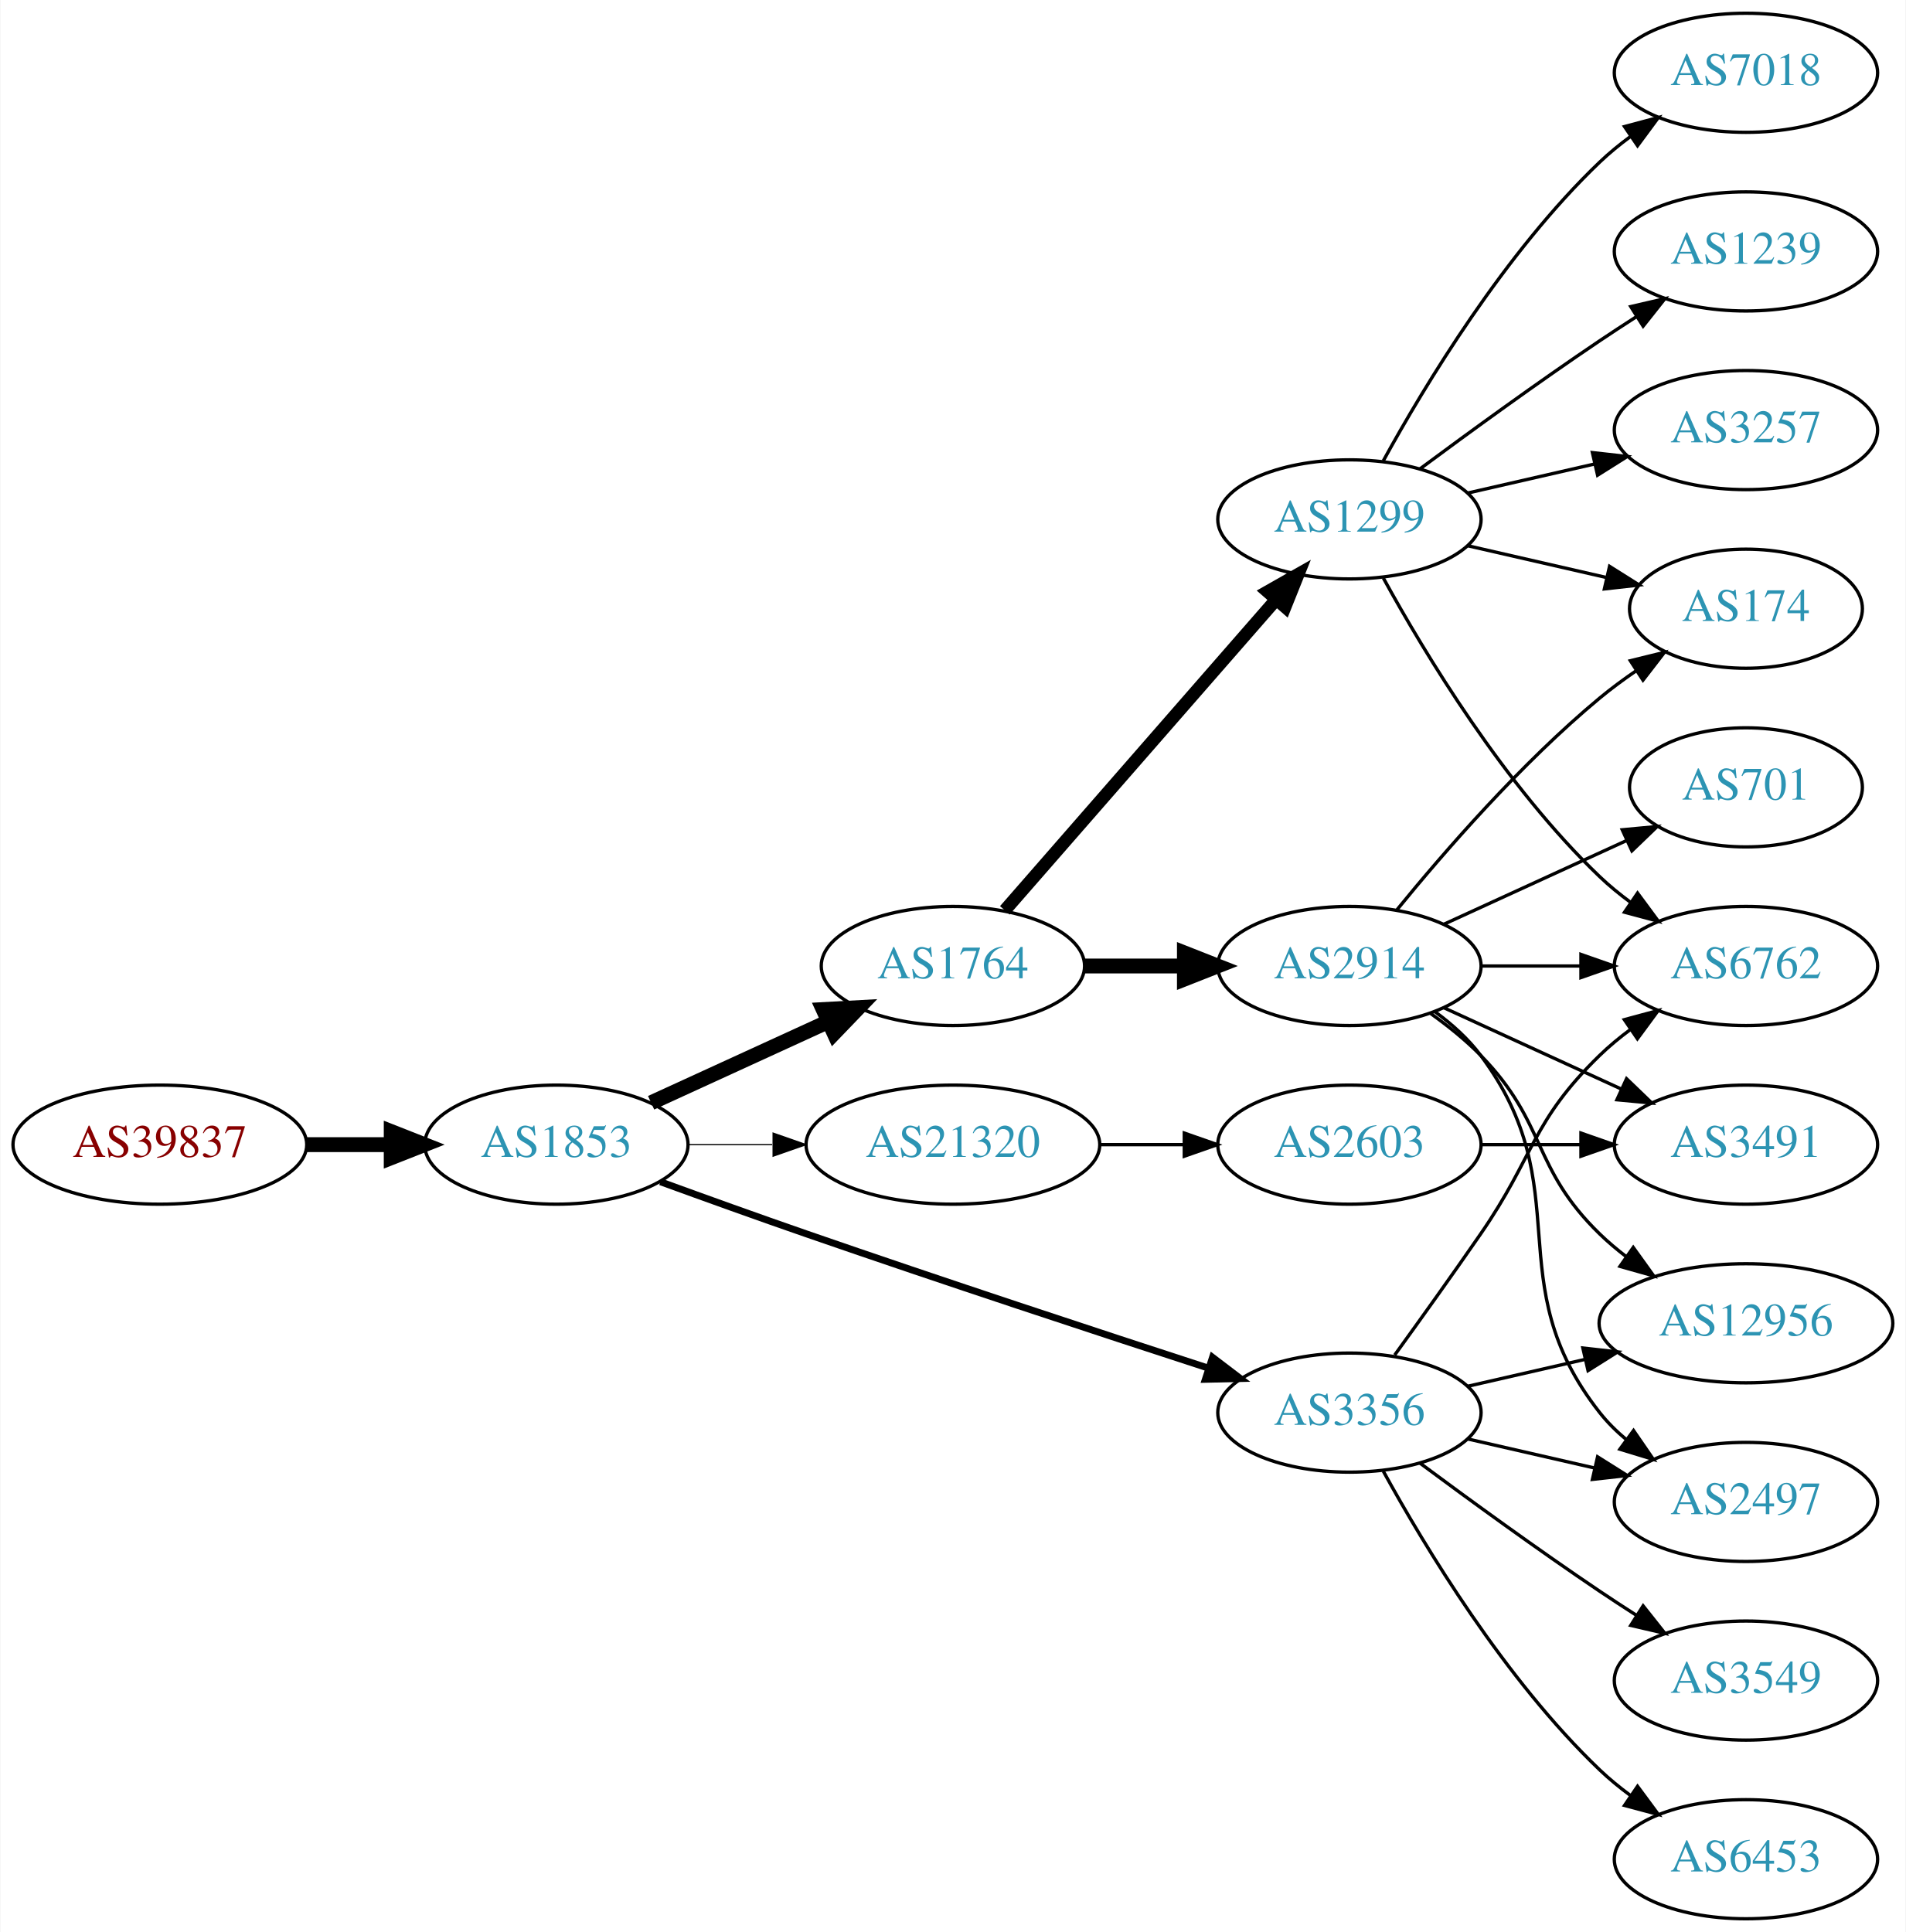
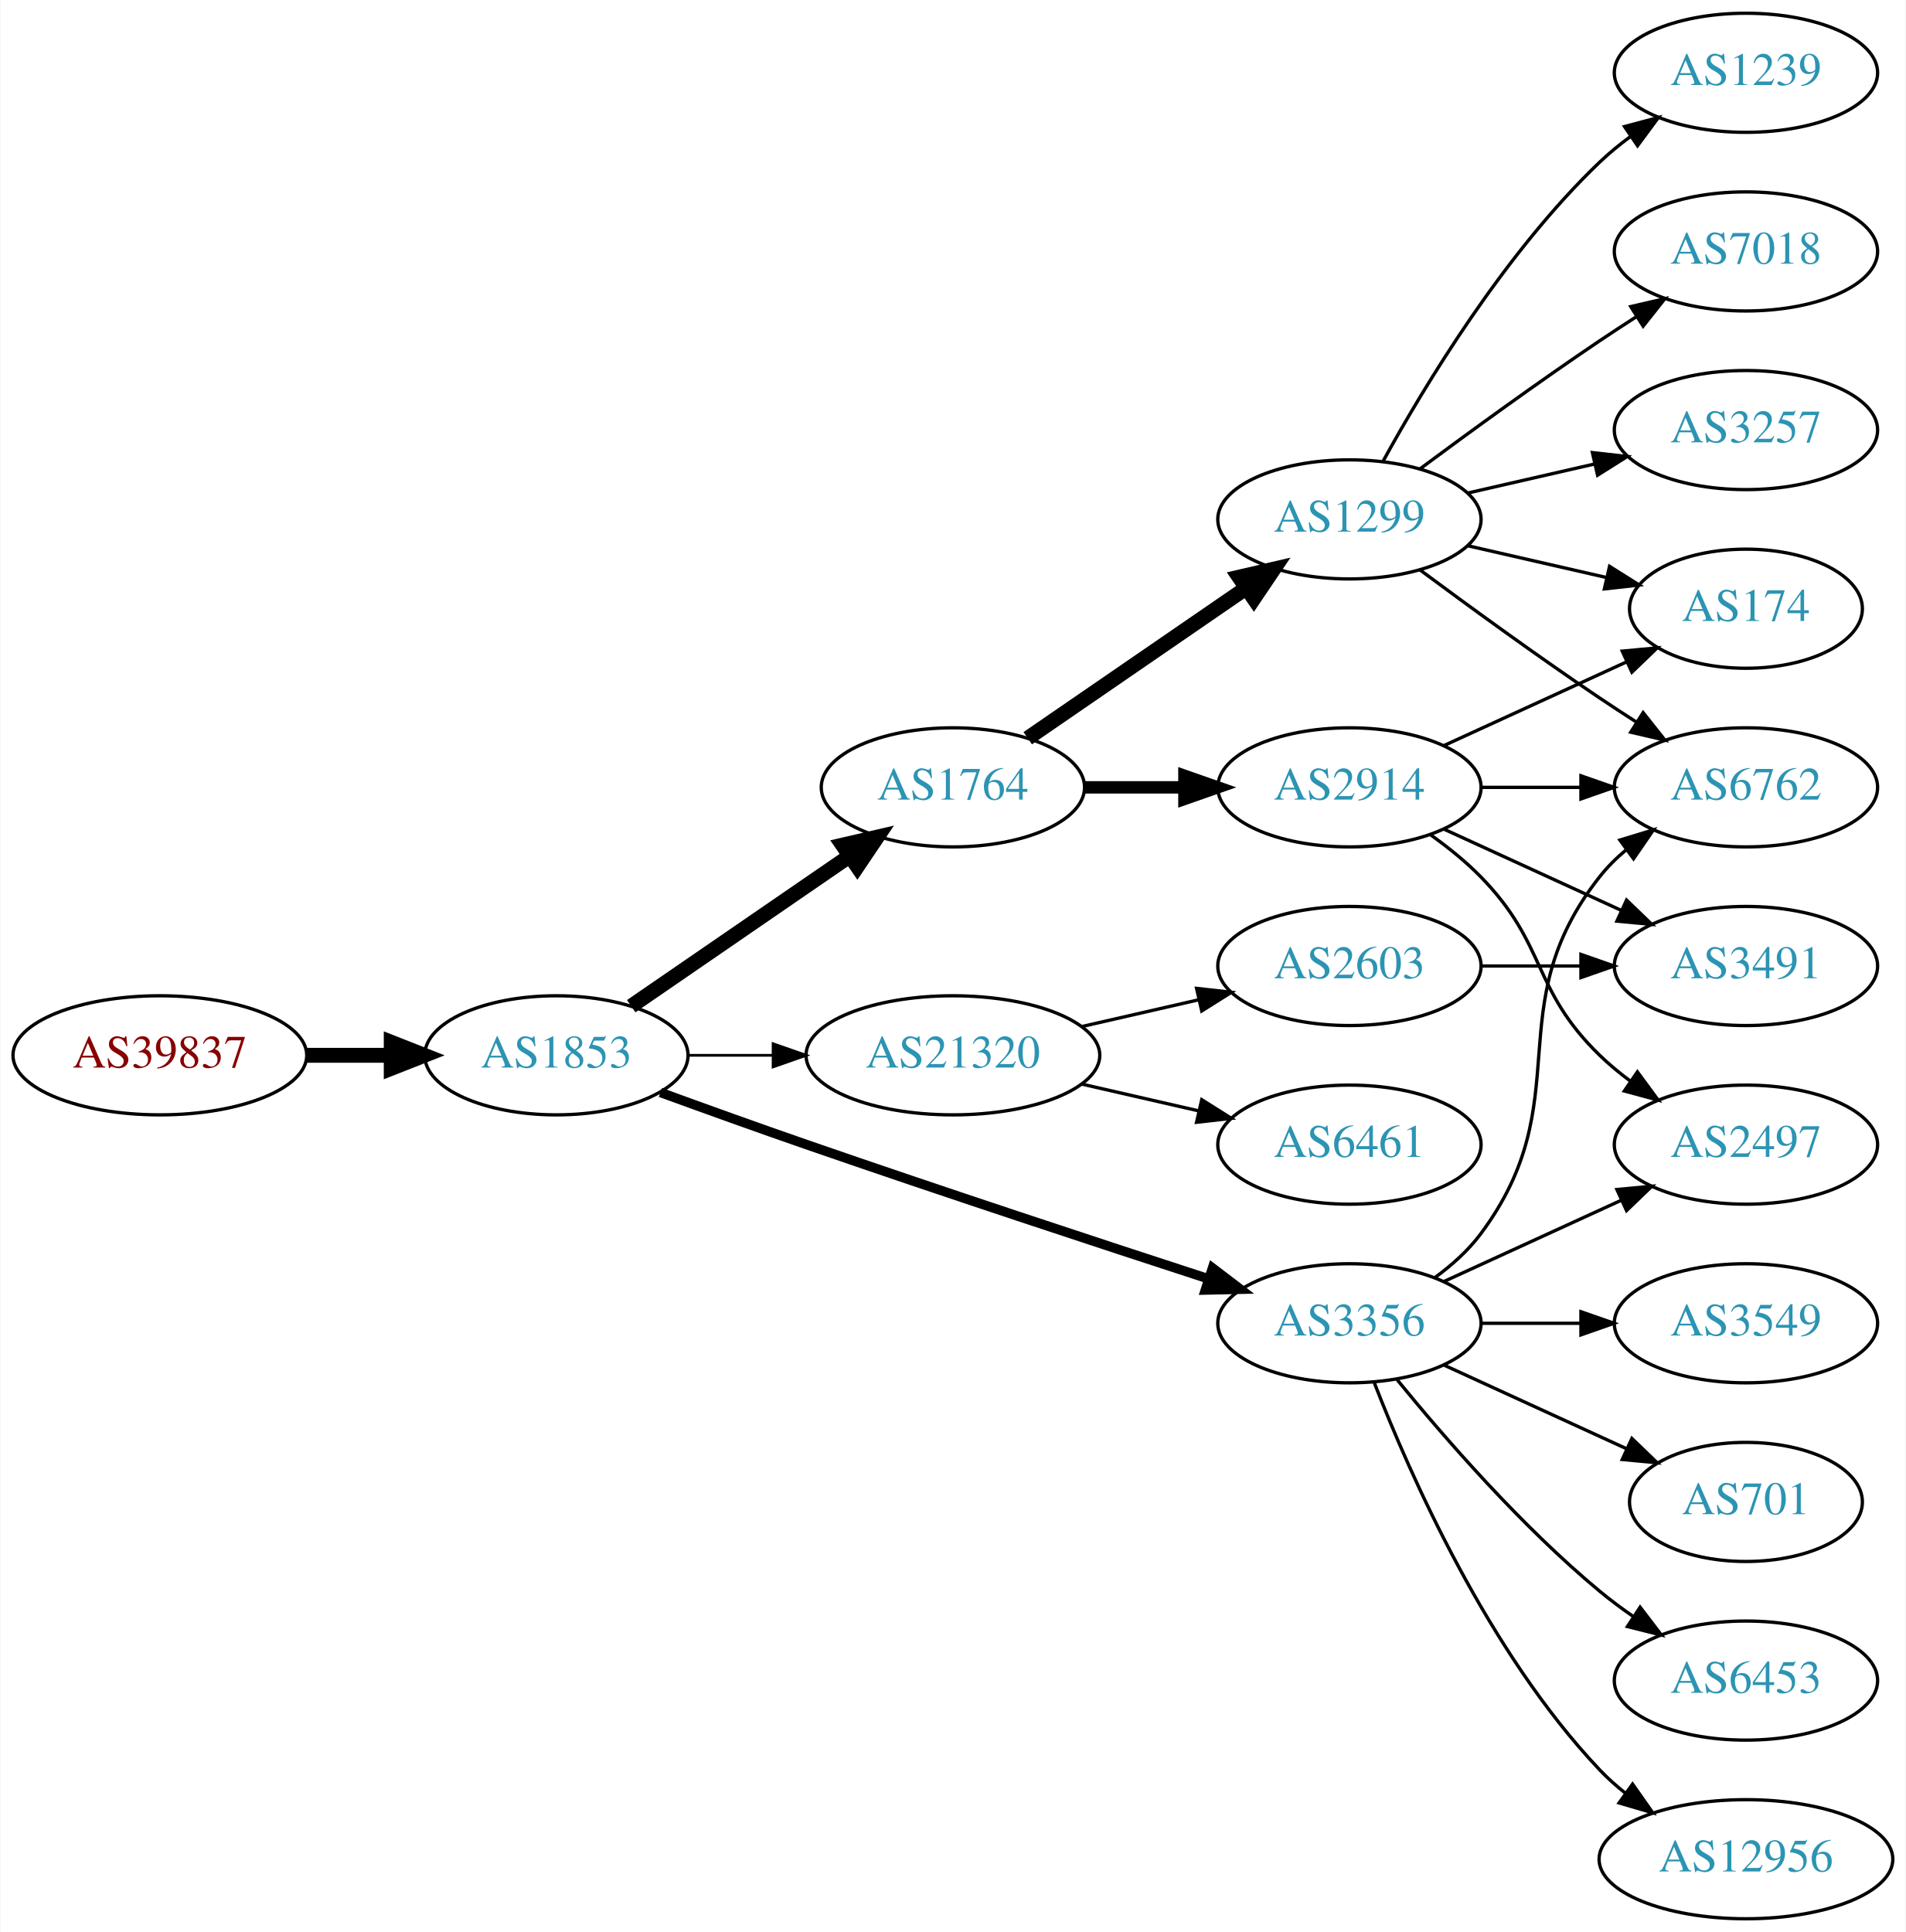
<svg xmlns="http://www.w3.org/2000/svg" xmlns:xlink="http://www.w3.org/1999/xlink" width="576pt" height="584pt" viewBox="0.00 0.00 575.76 584.00">
  <g id="graph0" class="graph" transform="scale(1 1) rotate(0) translate(4 580)">
    <polygon fill="white" stroke="none" points="-4,4 -4,-580 571.762,-580 571.762,4 -4,4" />
    <g id="node1" class="node">
      <g id="a_node1">
        <a xlink:href="/asn/39837" xlink:title="AS39837 ~ MUR [AT]">
-           <ellipse fill="#ffffff" stroke="black" cx="44.196" cy="-234" rx="44.393" ry="18" />
-           <text text-anchor="middle" x="44.196" y="-230.3" font-family="Times,serif" font-size="14.00" fill="#880000">AS39837</text>
+           <ellipse fill="#ffffff" stroke="black" cx="44.196" cy="-261" rx="44.393" ry="18" />
+           <text text-anchor="middle" x="44.196" y="-257.3" font-family="Times,serif" font-size="14.00" fill="#880000">AS39837</text>
        </a>
      </g>
    </g>
    <g id="node2" class="node">
      <g id="a_node2">
        <a xlink:href="/asn/1853" xlink:title="AS1853 ~ ACOnet Backbone [AT]">
-           <ellipse fill="#ffffff" stroke="black" cx="164.039" cy="-234" rx="39.794" ry="18" />
-           <text text-anchor="middle" x="164.039" y="-230.3" font-family="Times,serif" font-size="14.00" fill="#2c94b3">AS1853</text>
+           <ellipse fill="#ffffff" stroke="black" cx="164.039" cy="-261" rx="39.794" ry="18" />
+           <text text-anchor="middle" x="164.039" y="-257.3" font-family="Times,serif" font-size="14.00" fill="#2c94b3">AS1853</text>
        </a>
      </g>
    </g>
    <g id="edge1" class="edge">
-       <path fill="none" stroke="black" stroke-width="4.5" d="M88.407,-234C96.72,-234 105.482,-234 113.965,-234" />
-       <polygon fill="black" stroke="black" stroke-width="4.5" points="114.123,-237.938 124.123,-234 114.123,-230.063 114.123,-237.938" />
+       <path fill="none" stroke="black" stroke-width="4.5" d="M88.407,-261C96.72,-261 105.482,-261 113.965,-261" />
+       <polygon fill="black" stroke="black" stroke-width="4.5" points="114.123,-264.938 124.123,-261 114.123,-257.063 114.123,-264.938" />
    </g>
    <g id="node3" class="node">
      <g id="a_node3">
        <a xlink:href="/asn/1764" xlink:title="AS1764 ~ NEXTLAYER-AS [AT]">
-           <ellipse fill="#ffffff" stroke="black" cx="283.881" cy="-288" rx="39.794" ry="18" />
-           <text text-anchor="middle" x="283.881" y="-284.3" font-family="Times,serif" font-size="14.00" fill="#2c94b3">AS1764</text>
+           <ellipse fill="#ffffff" stroke="black" cx="283.881" cy="-342" rx="39.794" ry="18" />
+           <text text-anchor="middle" x="283.881" y="-338.3" font-family="Times,serif" font-size="14.00" fill="#2c94b3">AS1764</text>
        </a>
      </g>
    </g>
    <g id="edge2" class="edge">
-       <path fill="none" stroke="black" stroke-width="4.5" d="M192.667,-246.661C208.624,-253.973 228.895,-263.261 246.178,-271.181" />
-       <polygon fill="black" stroke="black" stroke-width="4.5" points="244.694,-274.832 255.425,-275.419 247.975,-267.673 244.694,-274.832" />
+       <path fill="none" stroke="black" stroke-width="4.5" d="M186.653,-275.857C205.141,-288.565 231.955,-306.995 252.585,-321.175" />
+       <polygon fill="black" stroke="black" stroke-width="4.5" points="250.534,-324.544 261.005,-326.963 254.994,-318.054 250.534,-324.544" />
    </g>
    <g id="node4" class="node">
      <g id="a_node4">
-         <a xlink:href="/asn/21320" xlink:title="AS21320 ~ GEANT Vereniging [EU]">
-           <ellipse fill="#ffffff" stroke="black" cx="283.881" cy="-234" rx="44.393" ry="18" />
-           <text text-anchor="middle" x="283.881" y="-230.3" font-family="Times,serif" font-size="14.00" fill="#2c94b3">AS21320</text>
+         <a xlink:href="/asn/3356" xlink:title="AS3356 ~ Level 3 Parent, LLC [US]">
+           <ellipse fill="#ffffff" stroke="black" cx="403.724" cy="-180" rx="39.794" ry="18" />
+           <text text-anchor="middle" x="403.724" y="-176.3" font-family="Times,serif" font-size="14.00" fill="#2c94b3">AS3356</text>
        </a>
      </g>
    </g>
    <g id="edge3" class="edge">
-       <path fill="none" stroke="black" stroke-width="0.346" d="M203.951,-234C212.054,-234 220.729,-234 229.255,-234" />
-       <polygon fill="black" stroke="black" stroke-width="0.346" points="229.533,-237.5 239.533,-234 229.533,-230.5 229.533,-237.5" />
+       <path fill="none" stroke="black" stroke-width="2.864" d="M195.479,-249.777C208.99,-244.851 225.1,-239.052 239.685,-234 280.794,-219.76 328.005,-204.211 361.008,-193.471" />
+       <polygon fill="black" stroke="black" stroke-width="2.864" points="362.342,-196.717 370.771,-190.299 360.179,-190.06 362.342,-196.717" />
    </g>
    <g id="node5" class="node">
      <g id="a_node5">
-         <a xlink:href="/asn/3356" xlink:title="AS3356 ~ Level 3 Parent, LLC [US]">
-           <ellipse fill="#ffffff" stroke="black" cx="403.724" cy="-153" rx="39.794" ry="18" />
-           <text text-anchor="middle" x="403.724" y="-149.3" font-family="Times,serif" font-size="14.00" fill="#2c94b3">AS3356</text>
+         <a xlink:href="/asn/21320" xlink:title="AS21320 ~ GEANT Vereniging [EU]">
+           <ellipse fill="#ffffff" stroke="black" cx="283.881" cy="-261" rx="44.393" ry="18" />
+           <text text-anchor="middle" x="283.881" y="-257.3" font-family="Times,serif" font-size="14.00" fill="#2c94b3">AS21320</text>
        </a>
      </g>
    </g>
    <g id="edge4" class="edge">
-       <path fill="none" stroke="black" stroke-width="2.077" d="M195.479,-222.777C208.99,-217.851 225.1,-212.052 239.685,-207 280.794,-192.76 328.005,-177.211 361.008,-166.471" />
-       <polygon fill="black" stroke="black" stroke-width="2.077" points="362.342,-169.717 370.771,-163.299 360.179,-163.06 362.342,-169.717" />
+       <path fill="none" stroke="black" stroke-width="0.818" d="M203.951,-261C212.054,-261 220.729,-261 229.255,-261" />
+       <polygon fill="black" stroke="black" stroke-width="0.818" points="229.533,-264.5 239.533,-261 229.533,-257.5 229.533,-264.5" />
    </g>
    <g id="node6" class="node">
      <g id="a_node6">
+         <a xlink:href="/asn/2914" xlink:title="AS2914 ~ NTT America, Inc. [US]">
+           <ellipse fill="#ffffff" stroke="black" cx="403.724" cy="-342" rx="39.794" ry="18" />
+           <text text-anchor="middle" x="403.724" y="-338.3" font-family="Times,serif" font-size="14.00" fill="#2c94b3">AS2914</text>
+         </a>
+       </g>
+     </g>
+     <g id="edge5" class="edge">
+       <path fill="none" stroke="black" stroke-width="3.75" d="M323.794,-342C333.347,-342 343.697,-342 353.659,-342" />
+       <polygon fill="black" stroke="black" stroke-width="3.75" points="353.852,-345.5 363.852,-342 353.852,-338.5 353.852,-345.5" />
+     </g>
+     <g id="node7" class="node">
+       <g id="a_node7">
        <a xlink:href="/asn/1299" xlink:title="AS1299 ~ Telia Carrier [EU]">
          <ellipse fill="#ffffff" stroke="black" cx="403.724" cy="-423" rx="39.794" ry="18" />
          <text text-anchor="middle" x="403.724" y="-419.3" font-family="Times,serif" font-size="14.00" fill="#2c94b3">AS1299</text>
        </a>
      </g>
    </g>
-     <g id="edge5" class="edge">
-       <path fill="none" stroke="black" stroke-width="3.857" d="M299.568,-304.825C320.144,-328.397 357.682,-371.4 381.355,-398.52" />
-       <polygon fill="black" stroke="black" stroke-width="3.857" points="379.009,-401.155 388.222,-406.387 384.283,-396.552 379.009,-401.155" />
-     </g>
-     <g id="node7" class="node">
-       <g id="a_node7">
-         <a xlink:href="/asn/2914" xlink:title="AS2914 ~ NTT America, Inc. [US]">
-           <ellipse fill="#ffffff" stroke="black" cx="403.724" cy="-288" rx="39.794" ry="18" />
-           <text text-anchor="middle" x="403.724" y="-284.3" font-family="Times,serif" font-size="14.00" fill="#2c94b3">AS2914</text>
-         </a>
-       </g>
-     </g>
    <g id="edge6" class="edge">
-       <path fill="none" stroke="black" stroke-width="4.5" d="M323.794,-288C333.347,-288 343.697,-288 353.659,-288" />
-       <polygon fill="black" stroke="black" stroke-width="4.5" points="353.852,-291.938 363.852,-288 353.852,-284.063 353.852,-291.938" />
+       <path fill="none" stroke="black" stroke-width="4.5" d="M306.495,-356.857C324.984,-369.565 351.798,-387.995 372.427,-402.175" />
+       <polygon fill="black" stroke="black" stroke-width="4.5" points="370.376,-405.544 380.848,-407.963 374.837,-399.054 370.376,-405.544" />
+     </g>
+     <g id="node8" class="node">
+       <g id="a_node8">
+         <a xlink:href="/asn/2497" xlink:title="AS2497 ~ Internet Initiative Japan Inc. [JP]">
+           <ellipse fill="#ffffff" stroke="black" cx="523.566" cy="-234" rx="39.794" ry="18" />
+           <text text-anchor="middle" x="523.566" y="-230.3" font-family="Times,serif" font-size="14.00" fill="#2c94b3">AS2497</text>
+         </a>
+       </g>
+     </g>
+     <g id="edge20" class="edge">
+       <path fill="none" stroke="black" d="M432.353,-192.661C448.31,-199.973 468.58,-209.261 485.863,-217.181" />
+       <polygon fill="black" stroke="black" points="484.562,-220.435 495.111,-221.419 487.478,-214.071 484.562,-220.435" />
+     </g>
+     <g id="node10" class="node">
+       <g id="a_node10">
+         <a xlink:href="/asn/6762" xlink:title="AS6762 ~ TELECOM ITALIA SPARKLE S.p.A. [IT]">
+           <ellipse fill="#ffffff" stroke="black" cx="523.566" cy="-342" rx="39.794" ry="18" />
+           <text text-anchor="middle" x="523.566" y="-338.3" font-family="Times,serif" font-size="14.00" fill="#2c94b3">AS6762</text>
+         </a>
+       </g>
+     </g>
+     <g id="edge16" class="edge">
+       <path fill="none" stroke="black" d="M429.655,-193.882C434.731,-197.611 439.649,-202.016 443.37,-207 473.642,-247.542 448.072,-275.246 479.37,-315 481.695,-317.953 484.439,-320.67 487.398,-323.147" />
+       <polygon fill="black" stroke="black" points="485.457,-326.064 495.595,-329.145 489.591,-320.415 485.457,-326.064" />
+     </g>
+     <g id="node15" class="node">
+       <g id="a_node15">
+         <a xlink:href="/asn/701" xlink:title="AS701 ~ UUNET [US]">
+           <ellipse fill="#ffffff" stroke="black" cx="523.566" cy="-126" rx="35.194" ry="18" />
+           <text text-anchor="middle" x="523.566" y="-122.3" font-family="Times,serif" font-size="14.00" fill="#2c94b3">AS701</text>
+         </a>
+       </g>
+     </g>
+     <g id="edge17" class="edge">
+       <path fill="none" stroke="black" d="M432.353,-167.339C448.769,-159.817 469.75,-150.202 487.347,-142.139" />
+       <polygon fill="black" stroke="black" points="489.092,-145.189 496.725,-137.842 486.176,-138.826 489.092,-145.189" />
+     </g>
+     <g id="node16" class="node">
+       <g id="a_node16">
+         <a xlink:href="/asn/6453" xlink:title="AS6453 ~ TATA COMMUNICATIONS (AMERICA) INC [US]">
+           <ellipse fill="#ffffff" stroke="black" cx="523.566" cy="-72" rx="39.794" ry="18" />
+           <text text-anchor="middle" x="523.566" y="-68.3" font-family="Times,serif" font-size="14.00" fill="#2c94b3">AS6453</text>
+         </a>
+       </g>
+     </g>
+     <g id="edge18" class="edge">
+       <path fill="none" stroke="black" d="M418.143,-162.935C432.257,-145.625 455.672,-118.655 479.37,-99 482.587,-96.332 486.087,-93.73 489.658,-91.259" />
+       <polygon fill="black" stroke="black" points="491.581,-94.183 498.014,-85.764 487.735,-88.334 491.581,-94.183" />
    </g>
    <g id="node17" class="node">
      <g id="a_node17">
-         <a xlink:href="/asn/2603" xlink:title="AS2603 ~ NORDUnet [NO]">
-           <ellipse fill="#ffffff" stroke="black" cx="403.724" cy="-234" rx="39.794" ry="18" />
-           <text text-anchor="middle" x="403.724" y="-230.3" font-family="Times,serif" font-size="14.00" fill="#2c94b3">AS2603</text>
-         </a>
-       </g>
-     </g>
-     <g id="edge18" class="edge">
-       <path fill="none" stroke="black" d="M328.092,-234C336.405,-234 345.168,-234 353.65,-234" />
-       <polygon fill="black" stroke="black" points="353.809,-237.5 363.809,-234 353.809,-230.5 353.809,-237.5" />
-     </g>
-     <g id="node12" class="node">
-       <g id="a_node12">
-         <a xlink:href="/asn/6762" xlink:title="AS6762 ~ TELECOM ITALIA SPARKLE S.p.A. [IT]">
-           <ellipse fill="#ffffff" stroke="black" cx="523.566" cy="-288" rx="39.794" ry="18" />
-           <text text-anchor="middle" x="523.566" y="-284.3" font-family="Times,serif" font-size="14.00" fill="#2c94b3">AS6762</text>
-         </a>
-       </g>
-     </g>
-     <g id="edge21" class="edge">
-       <path fill="none" stroke="black" d="M417.403,-170.406C425.018,-180.937 434.851,-194.67 443.37,-207 459.766,-230.731 458.677,-240.906 479.37,-261 482.215,-263.763 485.389,-266.386 488.689,-268.834" />
-       <polygon fill="black" stroke="black" points="486.806,-271.786 497.037,-274.538 490.755,-266.006 486.806,-271.786" />
-     </g>
-     <g id="node13" class="node">
-       <g id="a_node13">
-         <a xlink:href="/asn/2497" xlink:title="AS2497 ~ Internet Initiative Japan Inc. [JP]">
-           <ellipse fill="#ffffff" stroke="black" cx="523.566" cy="-126" rx="39.794" ry="18" />
-           <text text-anchor="middle" x="523.566" y="-122.3" font-family="Times,serif" font-size="14.00" fill="#2c94b3">AS2497</text>
-         </a>
-       </g>
-     </g>
-     <g id="edge20" class="edge">
-       <path fill="none" stroke="black" d="M439.443,-145.045C451.443,-142.296 465.064,-139.175 477.756,-136.267" />
-       <polygon fill="black" stroke="black" points="478.722,-139.636 487.688,-133.991 477.159,-132.813 478.722,-139.636" />
-     </g>
-     <g id="node16" class="node">
-       <g id="a_node16">
        <a xlink:href="/asn/12956" xlink:title="AS12956 ~ TELXIUS [ES]">
-           <ellipse fill="#ffffff" stroke="black" cx="523.566" cy="-180" rx="44.393" ry="18" />
-           <text text-anchor="middle" x="523.566" y="-176.3" font-family="Times,serif" font-size="14.00" fill="#2c94b3">AS12956</text>
-         </a>
-       </g>
-     </g>
-     <g id="edge23" class="edge">
-       <path fill="none" stroke="black" d="M439.443,-160.955C450.582,-163.507 463.117,-166.379 475.01,-169.104" />
-       <polygon fill="black" stroke="black" points="474.275,-172.526 484.804,-171.348 475.838,-165.703 474.275,-172.526" />
+           <ellipse fill="#ffffff" stroke="black" cx="523.566" cy="-18" rx="44.393" ry="18" />
+           <text text-anchor="middle" x="523.566" y="-14.3" font-family="Times,serif" font-size="14.00" fill="#2c94b3">AS12956</text>
+         </a>
+       </g>
+     </g>
+     <g id="edge19" class="edge">
+       <path fill="none" stroke="black" d="M411.247,-162.006C421.997,-134.272 445.655,-80.571 479.37,-45 481.754,-42.485 484.421,-40.107 487.227,-37.883" />
+       <polygon fill="black" stroke="black" points="489.296,-40.707 495.389,-32.039 485.221,-35.015 489.296,-40.707" />
    </g>
    <g id="node18" class="node">
      <g id="a_node18">
-         <a xlink:href="/asn/6453" xlink:title="AS6453 ~ TATA COMMUNICATIONS (AMERICA) INC [US]">
-           <ellipse fill="#ffffff" stroke="black" cx="523.566" cy="-18" rx="39.794" ry="18" />
-           <text text-anchor="middle" x="523.566" y="-14.3" font-family="Times,serif" font-size="14.00" fill="#2c94b3">AS6453</text>
-         </a>
-       </g>
-     </g>
-     <g id="edge22" class="edge">
-       <path fill="none" stroke="black" d="M413.965,-135.287C426.51,-112.439 450.687,-72.389 479.37,-45 482.238,-42.261 485.427,-39.653 488.736,-37.215" />
-       <polygon fill="black" stroke="black" points="490.8,-40.044 497.096,-31.523 486.86,-34.258 490.8,-40.044" />
+         <a xlink:href="/asn/3549" xlink:title="AS3549 ~ Level 3 Parent, LLC [US]">
+           <ellipse fill="#ffffff" stroke="black" cx="523.566" cy="-180" rx="39.794" ry="18" />
+           <text text-anchor="middle" x="523.566" y="-176.3" font-family="Times,serif" font-size="14.00" fill="#2c94b3">AS3549</text>
+         </a>
+       </g>
+     </g>
+     <g id="edge21" class="edge">
+       <path fill="none" stroke="black" d="M443.636,-180C453.19,-180 463.539,-180 473.502,-180" />
+       <polygon fill="black" stroke="black" points="473.695,-183.5 483.695,-180 473.694,-176.5 473.695,-183.5" />
    </g>
    <g id="node19" class="node">
      <g id="a_node19">
-         <a xlink:href="/asn/3549" xlink:title="AS3549 ~ Level 3 Parent, LLC [US]">
-           <ellipse fill="#ffffff" stroke="black" cx="523.566" cy="-72" rx="39.794" ry="18" />
-           <text text-anchor="middle" x="523.566" y="-68.3" font-family="Times,serif" font-size="14.00" fill="#2c94b3">AS3549</text>
-         </a>
-       </g>
-     </g>
-     <g id="edge24" class="edge">
-       <path fill="none" stroke="black" d="M425.054,-137.723C439.916,-126.696 460.661,-111.593 479.37,-99 482.919,-96.611 486.67,-94.161 490.418,-91.758" />
-       <polygon fill="black" stroke="black" points="492.486,-94.591 499.067,-86.288 488.744,-88.675 492.486,-94.591" />
-     </g>
-     <g id="node8" class="node">
-       <g id="a_node8">
-         <a xlink:href="/asn/7018" xlink:title="AS7018 ~ AT&amp;T Services, Inc. [US]">
-           <ellipse fill="#ffffff" stroke="black" cx="523.566" cy="-558" rx="39.794" ry="18" />
-           <text text-anchor="middle" x="523.566" y="-554.3" font-family="Times,serif" font-size="14.00" fill="#2c94b3">AS7018</text>
-         </a>
-       </g>
+         <a xlink:href="/asn/6461" xlink:title="AS6461 ~ Zayo Bandwidth [US]">
+           <ellipse fill="#ffffff" stroke="black" cx="403.724" cy="-234" rx="39.794" ry="18" />
+           <text text-anchor="middle" x="403.724" y="-230.3" font-family="Times,serif" font-size="14.00" fill="#2c94b3">AS6461</text>
+         </a>
+       </g>
+     </g>
+     <g id="edge22" class="edge">
+       <path fill="none" stroke="black" d="M322.816,-252.308C334.057,-249.733 346.469,-246.889 358.092,-244.226" />
+       <polygon fill="black" stroke="black" points="359.088,-247.588 368.054,-241.943 357.525,-240.765 359.088,-247.588" />
+     </g>
+     <g id="node20" class="node">
+       <g id="a_node20">
+         <a xlink:href="/asn/2603" xlink:title="AS2603 ~ NORDUnet [NO]">
+           <ellipse fill="#ffffff" stroke="black" cx="403.724" cy="-288" rx="39.794" ry="18" />
+           <text text-anchor="middle" x="403.724" y="-284.3" font-family="Times,serif" font-size="14.00" fill="#2c94b3">AS2603</text>
+         </a>
+       </g>
+     </g>
+     <g id="edge23" class="edge">
+       <path fill="none" stroke="black" d="M322.816,-269.692C334.057,-272.267 346.469,-275.111 358.092,-277.774" />
+       <polygon fill="black" stroke="black" points="357.525,-281.235 368.054,-280.057 359.088,-274.412 357.525,-281.235" />
    </g>
    <g id="edge7" class="edge">
-       <path fill="none" stroke="black" d="M413.965,-440.713C426.51,-463.561 450.687,-503.611 479.37,-531 482.238,-533.739 485.427,-536.347 488.736,-538.785" />
-       <polygon fill="black" stroke="black" points="486.86,-541.742 497.096,-544.477 490.8,-535.956 486.86,-541.742" />
+       <path fill="none" stroke="black" d="M428.318,-327.611C433.574,-323.852 438.906,-319.563 443.37,-315 463.543,-294.383 458.677,-281.094 479.37,-261 482.215,-258.237 485.389,-255.614 488.689,-253.166" />
+       <polygon fill="black" stroke="black" points="490.755,-255.994 497.037,-247.462 486.806,-250.214 490.755,-255.994" />
    </g>
    <g id="node9" class="node">
      <g id="a_node9">
-         <a xlink:href="/asn/1239" xlink:title="AS1239 ~ Sprint [US]">
-           <ellipse fill="#ffffff" stroke="black" cx="523.566" cy="-504" rx="39.794" ry="18" />
-           <text text-anchor="middle" x="523.566" y="-500.3" font-family="Times,serif" font-size="14.00" fill="#2c94b3">AS1239</text>
-         </a>
-       </g>
-     </g>
-     <g id="edge8" class="edge">
-       <path fill="none" stroke="black" d="M425.054,-438.277C439.916,-449.304 460.661,-464.407 479.37,-477 482.919,-479.389 486.67,-481.839 490.418,-484.242" />
-       <polygon fill="black" stroke="black" points="488.744,-487.325 499.067,-489.712 492.486,-481.409 488.744,-487.325" />
-     </g>
-     <g id="node10" class="node">
-       <g id="a_node10">
        <a xlink:href="/asn/174" xlink:title="AS174 ~ Cogent Communications [US]">
          <ellipse fill="#ffffff" stroke="black" cx="523.566" cy="-396" rx="35.194" ry="18" />
          <text text-anchor="middle" x="523.566" y="-392.3" font-family="Times,serif" font-size="14.00" fill="#2c94b3">AS174</text>
        </a>
      </g>
    </g>
+     <g id="edge8" class="edge">
+       <path fill="none" stroke="black" d="M432.353,-354.661C448.769,-362.183 469.75,-371.798 487.347,-379.861" />
+       <polygon fill="black" stroke="black" points="486.176,-383.174 496.725,-384.158 489.092,-376.811 486.176,-383.174" />
+     </g>
    <g id="edge9" class="edge">
+       <path fill="none" stroke="black" d="M443.636,-342C453.19,-342 463.539,-342 473.502,-342" />
+       <polygon fill="black" stroke="black" points="473.695,-345.5 483.695,-342 473.694,-338.5 473.695,-345.5" />
+     </g>
+     <g id="node11" class="node">
+       <g id="a_node11">
+         <a xlink:href="/asn/3491" xlink:title="AS3491 ~ PCCW Global, Inc. [US]">
+           <ellipse fill="#ffffff" stroke="black" cx="523.566" cy="-288" rx="39.794" ry="18" />
+           <text text-anchor="middle" x="523.566" y="-284.3" font-family="Times,serif" font-size="14.00" fill="#2c94b3">AS3491</text>
+         </a>
+       </g>
+     </g>
+     <g id="edge10" class="edge">
+       <path fill="none" stroke="black" d="M432.353,-329.339C448.31,-322.027 468.58,-312.739 485.863,-304.819" />
+       <polygon fill="black" stroke="black" points="487.478,-307.929 495.111,-300.581 484.562,-301.565 487.478,-307.929" />
+     </g>
+     <g id="edge13" class="edge">
      <path fill="none" stroke="black" d="M439.443,-415.045C452.536,-412.045 467.558,-408.604 481.199,-405.478" />
      <polygon fill="black" stroke="black" points="482.34,-408.807 491.306,-403.162 480.777,-401.984 482.34,-408.807" />
    </g>
-     <g id="node11" class="node">
-       <g id="a_node11">
+     <g id="edge11" class="edge">
+       <path fill="none" stroke="black" d="M425.054,-407.723C439.916,-396.696 460.661,-381.593 479.37,-369 482.919,-366.611 486.67,-364.161 490.418,-361.758" />
+       <polygon fill="black" stroke="black" points="492.486,-364.591 499.067,-356.288 488.744,-358.675 492.486,-364.591" />
+     </g>
+     <g id="node12" class="node">
+       <g id="a_node12">
+         <a xlink:href="/asn/1239" xlink:title="AS1239 ~ Sprint [US]">
+           <ellipse fill="#ffffff" stroke="black" cx="523.566" cy="-558" rx="39.794" ry="18" />
+           <text text-anchor="middle" x="523.566" y="-554.3" font-family="Times,serif" font-size="14.00" fill="#2c94b3">AS1239</text>
+         </a>
+       </g>
+     </g>
+     <g id="edge12" class="edge">
+       <path fill="none" stroke="black" d="M413.965,-440.713C426.51,-463.561 450.687,-503.611 479.37,-531 482.238,-533.739 485.427,-536.347 488.736,-538.785" />
+       <polygon fill="black" stroke="black" points="486.86,-541.742 497.096,-544.477 490.8,-535.956 486.86,-541.742" />
+     </g>
+     <g id="node13" class="node">
+       <g id="a_node13">
+         <a xlink:href="/asn/7018" xlink:title="AS7018 ~ AT&amp;T Services, Inc. [US]">
+           <ellipse fill="#ffffff" stroke="black" cx="523.566" cy="-504" rx="39.794" ry="18" />
+           <text text-anchor="middle" x="523.566" y="-500.3" font-family="Times,serif" font-size="14.00" fill="#2c94b3">AS7018</text>
+         </a>
+       </g>
+     </g>
+     <g id="edge14" class="edge">
+       <path fill="none" stroke="black" d="M425.054,-438.277C439.916,-449.304 460.661,-464.407 479.37,-477 482.919,-479.389 486.67,-481.839 490.418,-484.242" />
+       <polygon fill="black" stroke="black" points="488.744,-487.325 499.067,-489.712 492.486,-481.409 488.744,-487.325" />
+     </g>
+     <g id="node14" class="node">
+       <g id="a_node14">
        <a xlink:href="/asn/3257" xlink:title="AS3257 ~ GTT [DE]">
          <ellipse fill="#ffffff" stroke="black" cx="523.566" cy="-450" rx="39.794" ry="18" />
          <text text-anchor="middle" x="523.566" y="-446.3" font-family="Times,serif" font-size="14.00" fill="#2c94b3">AS3257</text>
        </a>
      </g>
    </g>
-     <g id="edge10" class="edge">
+     <g id="edge15" class="edge">
      <path fill="none" stroke="black" d="M439.443,-430.955C451.443,-433.704 465.064,-436.825 477.756,-439.733" />
      <polygon fill="black" stroke="black" points="477.159,-443.187 487.688,-442.009 478.722,-436.364 477.159,-443.187" />
    </g>
-     <g id="edge11" class="edge">
-       <path fill="none" stroke="black" d="M413.965,-405.287C426.51,-382.439 450.687,-342.389 479.37,-315 482.238,-312.261 485.427,-309.653 488.736,-307.215" />
-       <polygon fill="black" stroke="black" points="490.8,-310.044 497.096,-301.523 486.86,-304.258 490.8,-310.044" />
-     </g>
-     <g id="edge14" class="edge">
-       <path fill="none" stroke="black" d="M418.143,-305.065C432.257,-322.375 455.672,-349.345 479.37,-369 482.833,-371.872 486.626,-374.669 490.48,-377.308" />
-       <polygon fill="black" stroke="black" points="488.623,-380.275 498.913,-382.797 492.442,-374.408 488.623,-380.275" />
-     </g>
-     <g id="edge15" class="edge">
+     <g id="edge24" class="edge">
      <path fill="none" stroke="black" d="M443.636,-288C453.19,-288 463.539,-288 473.502,-288" />
      <polygon fill="black" stroke="black" points="473.695,-291.5 483.695,-288 473.694,-284.5 473.695,-291.5" />
    </g>
-     <g id="edge12" class="edge">
-       <path fill="none" stroke="black" d="M429.655,-274.118C434.731,-270.389 439.649,-265.984 443.37,-261 473.642,-220.458 448.072,-192.754 479.37,-153 481.695,-150.047 484.439,-147.33 487.398,-144.853" />
-       <polygon fill="black" stroke="black" points="489.591,-147.585 495.595,-138.855 485.457,-141.936 489.591,-147.585" />
-     </g>
-     <g id="node14" class="node">
-       <g id="a_node14">
-         <a xlink:href="/asn/3491" xlink:title="AS3491 ~ PCCW Global, Inc. [US]">
-           <ellipse fill="#ffffff" stroke="black" cx="523.566" cy="-234" rx="39.794" ry="18" />
-           <text text-anchor="middle" x="523.566" y="-230.3" font-family="Times,serif" font-size="14.00" fill="#2c94b3">AS3491</text>
-         </a>
-       </g>
-     </g>
-     <g id="edge13" class="edge">
-       <path fill="none" stroke="black" d="M432.353,-275.339C448.31,-268.027 468.58,-258.739 485.863,-250.819" />
-       <polygon fill="black" stroke="black" points="487.478,-253.929 495.111,-246.581 484.562,-247.565 487.478,-253.929" />
-     </g>
-     <g id="node15" class="node">
-       <g id="a_node15">
-         <a xlink:href="/asn/701" xlink:title="AS701 ~ UUNET [US]">
-           <ellipse fill="#ffffff" stroke="black" cx="523.566" cy="-342" rx="35.194" ry="18" />
-           <text text-anchor="middle" x="523.566" y="-338.3" font-family="Times,serif" font-size="14.00" fill="#2c94b3">AS701</text>
-         </a>
-       </g>
-     </g>
-     <g id="edge16" class="edge">
-       <path fill="none" stroke="black" d="M432.353,-300.661C448.769,-308.183 469.75,-317.798 487.347,-325.861" />
-       <polygon fill="black" stroke="black" points="486.176,-329.174 496.725,-330.158 489.092,-322.811 486.176,-329.174" />
-     </g>
-     <g id="edge17" class="edge">
-       <path fill="none" stroke="black" d="M428.318,-273.611C433.574,-269.852 438.906,-265.563 443.37,-261 463.543,-240.383 458.677,-227.094 479.37,-207 481.857,-204.586 484.594,-202.278 487.447,-200.1" />
-       <polygon fill="black" stroke="black" points="489.502,-202.934 495.683,-194.329 485.485,-197.202 489.502,-202.934" />
-     </g>
-     <g id="edge19" class="edge">
-       <path fill="none" stroke="black" d="M443.636,-234C453.19,-234 463.539,-234 473.502,-234" />
-       <polygon fill="black" stroke="black" points="473.695,-237.5 483.695,-234 473.694,-230.5 473.695,-237.5" />
-     </g>
  </g>
</svg>
